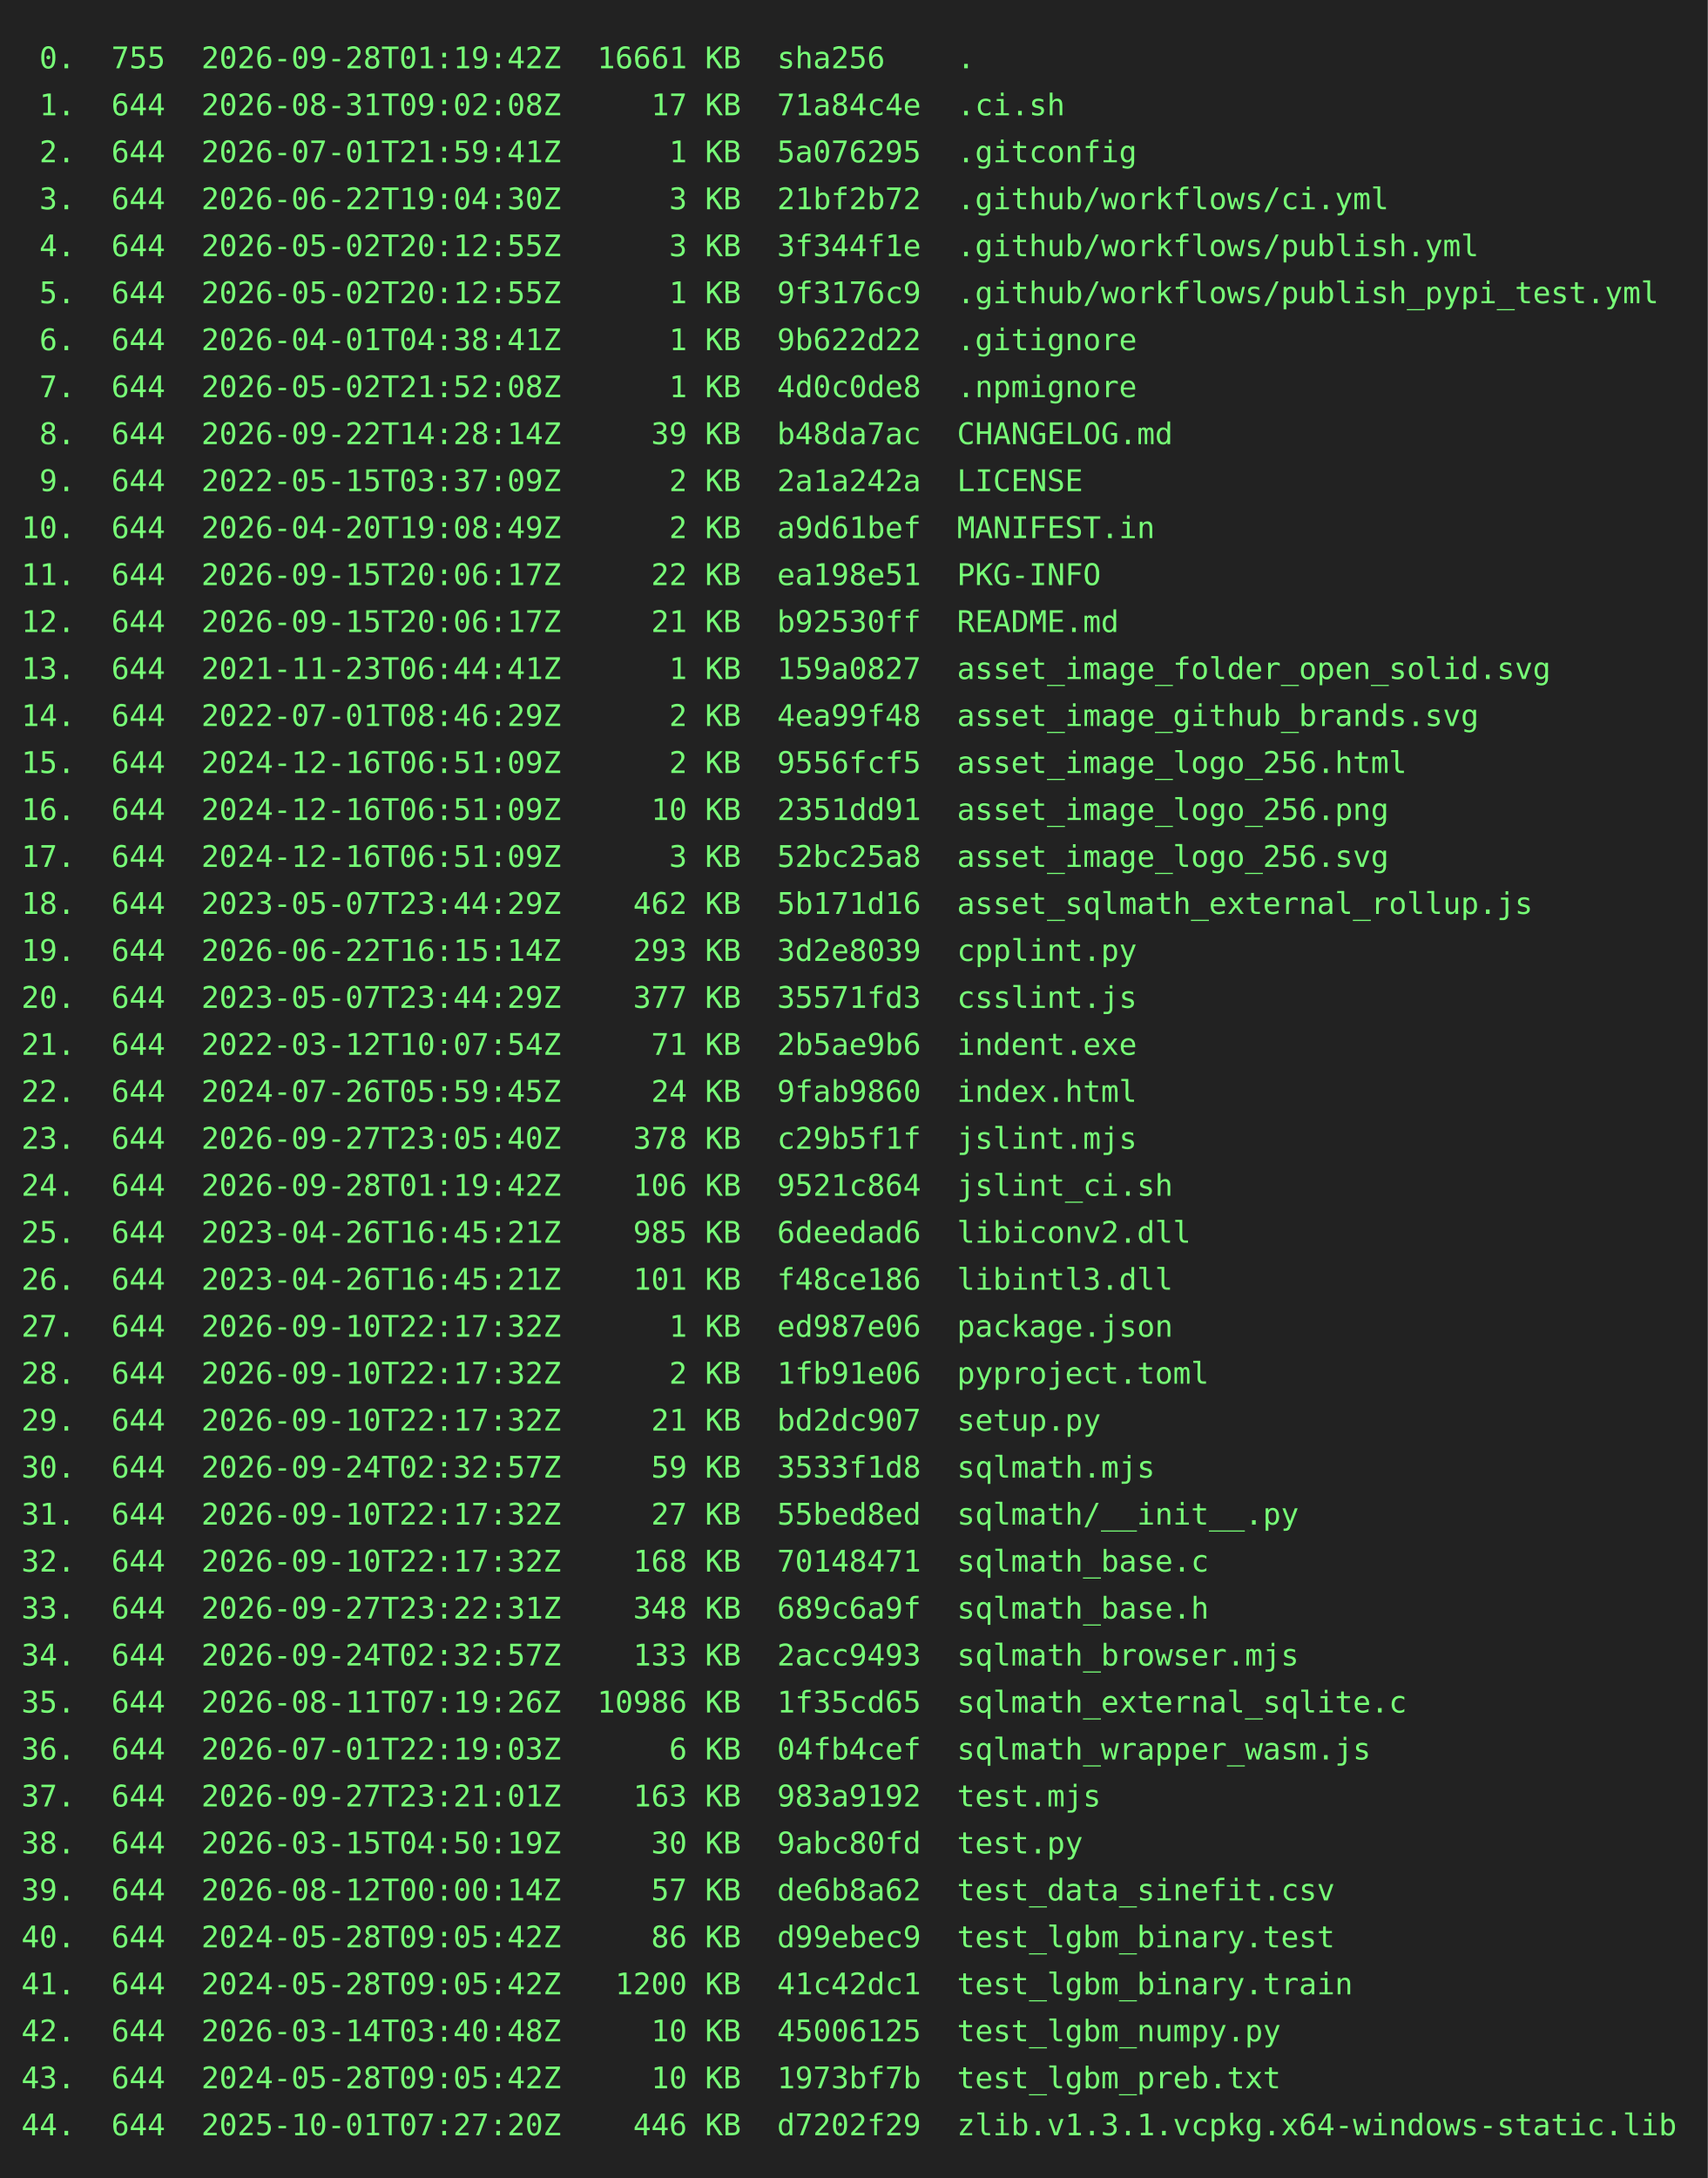
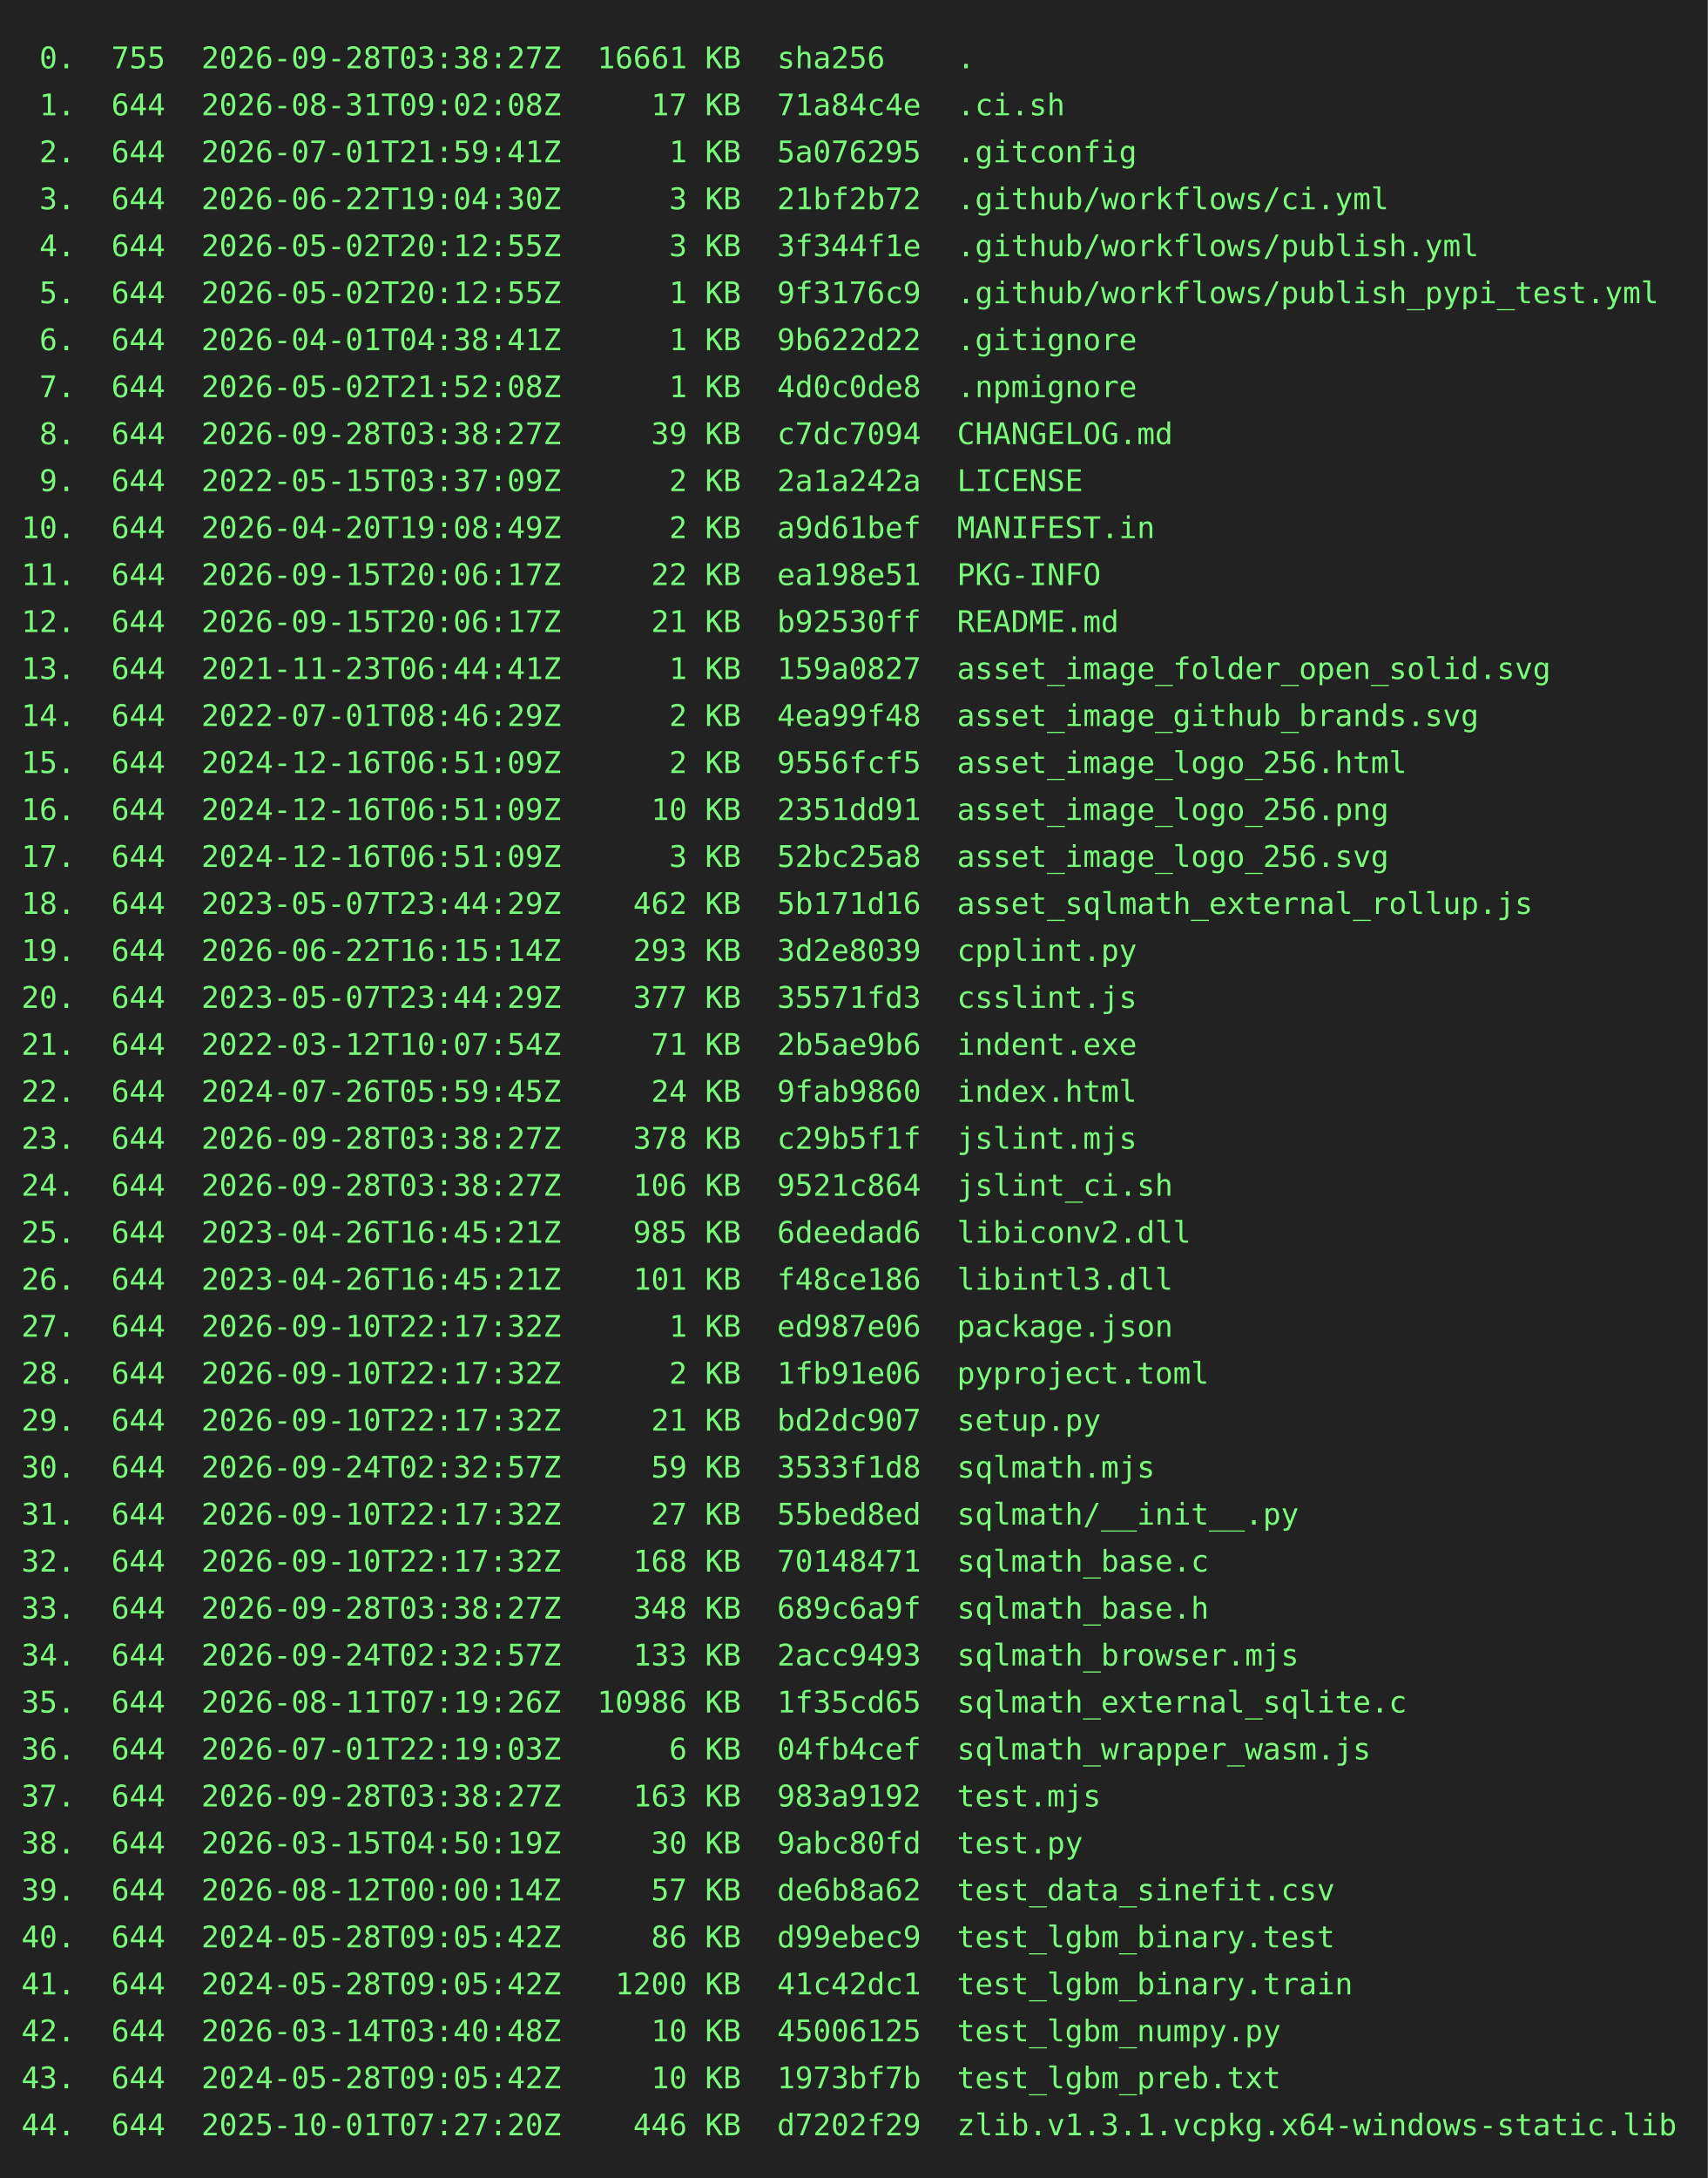
<svg xmlns="http://www.w3.org/2000/svg" height="1020" width="800">
  <rect height="1020" fill="#222" width="800" />
  <text fill="#7f7" font-family="consolas, menlo, monospace" font-size="14" xml:space="preserve">
-     <tspan lengthAdjust="spacingAndGlyphs" textLength="768" x="10" y="32"> 0.  755  2026-09-28T01:19:42Z  16661 KB  sha256    .                                            </tspan>
+     <tspan lengthAdjust="spacingAndGlyphs" textLength="768" x="10" y="32"> 0.  755  2026-09-28T03:38:27Z  16661 KB  sha256    .                                            </tspan>
    <tspan lengthAdjust="spacingAndGlyphs" textLength="768" x="10" y="54"> 1.  644  2026-08-31T09:02:08Z     17 KB  71a84c4e  .ci.sh                                       </tspan>
    <tspan lengthAdjust="spacingAndGlyphs" textLength="768" x="10" y="76"> 2.  644  2026-07-01T21:59:41Z      1 KB  5a076295  .gitconfig                                   </tspan>
    <tspan lengthAdjust="spacingAndGlyphs" textLength="768" x="10" y="98"> 3.  644  2026-06-22T19:04:30Z      3 KB  21bf2b72  .github/workflows/ci.yml                     </tspan>
    <tspan lengthAdjust="spacingAndGlyphs" textLength="768" x="10" y="120"> 4.  644  2026-05-02T20:12:55Z      3 KB  3f344f1e  .github/workflows/publish.yml                </tspan>
    <tspan lengthAdjust="spacingAndGlyphs" textLength="768" x="10" y="142"> 5.  644  2026-05-02T20:12:55Z      1 KB  9f3176c9  .github/workflows/publish_pypi_test.yml      </tspan>
    <tspan lengthAdjust="spacingAndGlyphs" textLength="768" x="10" y="164"> 6.  644  2026-04-01T04:38:41Z      1 KB  9b622d22  .gitignore                                   </tspan>
    <tspan lengthAdjust="spacingAndGlyphs" textLength="768" x="10" y="186"> 7.  644  2026-05-02T21:52:08Z      1 KB  4d0c0de8  .npmignore                                   </tspan>
-     <tspan lengthAdjust="spacingAndGlyphs" textLength="768" x="10" y="208"> 8.  644  2026-09-22T14:28:14Z     39 KB  b48da7ac  CHANGELOG.md                                 </tspan>
+     <tspan lengthAdjust="spacingAndGlyphs" textLength="768" x="10" y="208"> 8.  644  2026-09-28T03:38:27Z     39 KB  c7dc7094  CHANGELOG.md                                 </tspan>
    <tspan lengthAdjust="spacingAndGlyphs" textLength="768" x="10" y="230"> 9.  644  2022-05-15T03:37:09Z      2 KB  2a1a242a  LICENSE                                      </tspan>
    <tspan lengthAdjust="spacingAndGlyphs" textLength="768" x="10" y="252">10.  644  2026-04-20T19:08:49Z      2 KB  a9d61bef  MANIFEST.in                                  </tspan>
    <tspan lengthAdjust="spacingAndGlyphs" textLength="768" x="10" y="274">11.  644  2026-09-15T20:06:17Z     22 KB  ea198e51  PKG-INFO                                     </tspan>
    <tspan lengthAdjust="spacingAndGlyphs" textLength="768" x="10" y="296">12.  644  2026-09-15T20:06:17Z     21 KB  b92530ff  README.md                                    </tspan>
    <tspan lengthAdjust="spacingAndGlyphs" textLength="768" x="10" y="318">13.  644  2021-11-23T06:44:41Z      1 KB  159a0827  asset_image_folder_open_solid.svg            </tspan>
    <tspan lengthAdjust="spacingAndGlyphs" textLength="768" x="10" y="340">14.  644  2022-07-01T08:46:29Z      2 KB  4ea99f48  asset_image_github_brands.svg                </tspan>
    <tspan lengthAdjust="spacingAndGlyphs" textLength="768" x="10" y="362">15.  644  2024-12-16T06:51:09Z      2 KB  9556fcf5  asset_image_logo_256.html                    </tspan>
    <tspan lengthAdjust="spacingAndGlyphs" textLength="768" x="10" y="384">16.  644  2024-12-16T06:51:09Z     10 KB  2351dd91  asset_image_logo_256.png                     </tspan>
    <tspan lengthAdjust="spacingAndGlyphs" textLength="768" x="10" y="406">17.  644  2024-12-16T06:51:09Z      3 KB  52bc25a8  asset_image_logo_256.svg                     </tspan>
    <tspan lengthAdjust="spacingAndGlyphs" textLength="768" x="10" y="428">18.  644  2023-05-07T23:44:29Z    462 KB  5b171d16  asset_sqlmath_external_rollup.js             </tspan>
    <tspan lengthAdjust="spacingAndGlyphs" textLength="768" x="10" y="450">19.  644  2026-06-22T16:15:14Z    293 KB  3d2e8039  cpplint.py                                   </tspan>
    <tspan lengthAdjust="spacingAndGlyphs" textLength="768" x="10" y="472">20.  644  2023-05-07T23:44:29Z    377 KB  35571fd3  csslint.js                                   </tspan>
    <tspan lengthAdjust="spacingAndGlyphs" textLength="768" x="10" y="494">21.  644  2022-03-12T10:07:54Z     71 KB  2b5ae9b6  indent.exe                                   </tspan>
    <tspan lengthAdjust="spacingAndGlyphs" textLength="768" x="10" y="516">22.  644  2024-07-26T05:59:45Z     24 KB  9fab9860  index.html                                   </tspan>
-     <tspan lengthAdjust="spacingAndGlyphs" textLength="768" x="10" y="538">23.  644  2026-09-27T23:05:40Z    378 KB  c29b5f1f  jslint.mjs                                   </tspan>
-     <tspan lengthAdjust="spacingAndGlyphs" textLength="768" x="10" y="560">24.  644  2026-09-28T01:19:42Z    106 KB  9521c864  jslint_ci.sh                                 </tspan>
+     <tspan lengthAdjust="spacingAndGlyphs" textLength="768" x="10" y="538">23.  644  2026-09-28T03:38:27Z    378 KB  c29b5f1f  jslint.mjs                                   </tspan>
+     <tspan lengthAdjust="spacingAndGlyphs" textLength="768" x="10" y="560">24.  644  2026-09-28T03:38:27Z    106 KB  9521c864  jslint_ci.sh                                 </tspan>
    <tspan lengthAdjust="spacingAndGlyphs" textLength="768" x="10" y="582">25.  644  2023-04-26T16:45:21Z    985 KB  6deedad6  libiconv2.dll                                </tspan>
    <tspan lengthAdjust="spacingAndGlyphs" textLength="768" x="10" y="604">26.  644  2023-04-26T16:45:21Z    101 KB  f48ce186  libintl3.dll                                 </tspan>
    <tspan lengthAdjust="spacingAndGlyphs" textLength="768" x="10" y="626">27.  644  2026-09-10T22:17:32Z      1 KB  ed987e06  package.json                                 </tspan>
    <tspan lengthAdjust="spacingAndGlyphs" textLength="768" x="10" y="648">28.  644  2026-09-10T22:17:32Z      2 KB  1fb91e06  pyproject.toml                               </tspan>
    <tspan lengthAdjust="spacingAndGlyphs" textLength="768" x="10" y="670">29.  644  2026-09-10T22:17:32Z     21 KB  bd2dc907  setup.py                                     </tspan>
    <tspan lengthAdjust="spacingAndGlyphs" textLength="768" x="10" y="692">30.  644  2026-09-24T02:32:57Z     59 KB  3533f1d8  sqlmath.mjs                                  </tspan>
    <tspan lengthAdjust="spacingAndGlyphs" textLength="768" x="10" y="714">31.  644  2026-09-10T22:17:32Z     27 KB  55bed8ed  sqlmath/__init__.py                          </tspan>
    <tspan lengthAdjust="spacingAndGlyphs" textLength="768" x="10" y="736">32.  644  2026-09-10T22:17:32Z    168 KB  70148471  sqlmath_base.c                               </tspan>
-     <tspan lengthAdjust="spacingAndGlyphs" textLength="768" x="10" y="758">33.  644  2026-09-27T23:22:31Z    348 KB  689c6a9f  sqlmath_base.h                               </tspan>
+     <tspan lengthAdjust="spacingAndGlyphs" textLength="768" x="10" y="758">33.  644  2026-09-28T03:38:27Z    348 KB  689c6a9f  sqlmath_base.h                               </tspan>
    <tspan lengthAdjust="spacingAndGlyphs" textLength="768" x="10" y="780">34.  644  2026-09-24T02:32:57Z    133 KB  2acc9493  sqlmath_browser.mjs                          </tspan>
    <tspan lengthAdjust="spacingAndGlyphs" textLength="768" x="10" y="802">35.  644  2026-08-11T07:19:26Z  10986 KB  1f35cd65  sqlmath_external_sqlite.c                    </tspan>
    <tspan lengthAdjust="spacingAndGlyphs" textLength="768" x="10" y="824">36.  644  2026-07-01T22:19:03Z      6 KB  04fb4cef  sqlmath_wrapper_wasm.js                      </tspan>
-     <tspan lengthAdjust="spacingAndGlyphs" textLength="768" x="10" y="846">37.  644  2026-09-27T23:21:01Z    163 KB  983a9192  test.mjs                                     </tspan>
+     <tspan lengthAdjust="spacingAndGlyphs" textLength="768" x="10" y="846">37.  644  2026-09-28T03:38:27Z    163 KB  983a9192  test.mjs                                     </tspan>
    <tspan lengthAdjust="spacingAndGlyphs" textLength="768" x="10" y="868">38.  644  2026-03-15T04:50:19Z     30 KB  9abc80fd  test.py                                      </tspan>
    <tspan lengthAdjust="spacingAndGlyphs" textLength="768" x="10" y="890">39.  644  2026-08-12T00:00:14Z     57 KB  de6b8a62  test_data_sinefit.csv                        </tspan>
    <tspan lengthAdjust="spacingAndGlyphs" textLength="768" x="10" y="912">40.  644  2024-05-28T09:05:42Z     86 KB  d99ebec9  test_lgbm_binary.test                        </tspan>
    <tspan lengthAdjust="spacingAndGlyphs" textLength="768" x="10" y="934">41.  644  2024-05-28T09:05:42Z   1200 KB  41c42dc1  test_lgbm_binary.train                       </tspan>
    <tspan lengthAdjust="spacingAndGlyphs" textLength="768" x="10" y="956">42.  644  2026-03-14T03:40:48Z     10 KB  45006125  test_lgbm_numpy.py                           </tspan>
    <tspan lengthAdjust="spacingAndGlyphs" textLength="768" x="10" y="978">43.  644  2024-05-28T09:05:42Z     10 KB  1973bf7b  test_lgbm_preb.txt                           </tspan>
    <tspan lengthAdjust="spacingAndGlyphs" textLength="768" x="10" y="1000">44.  644  2025-10-01T07:27:20Z    446 KB  d7202f29  zlib.v1.3.1.vcpkg.x64-windows-static.lib     </tspan>
  </text>
</svg>
